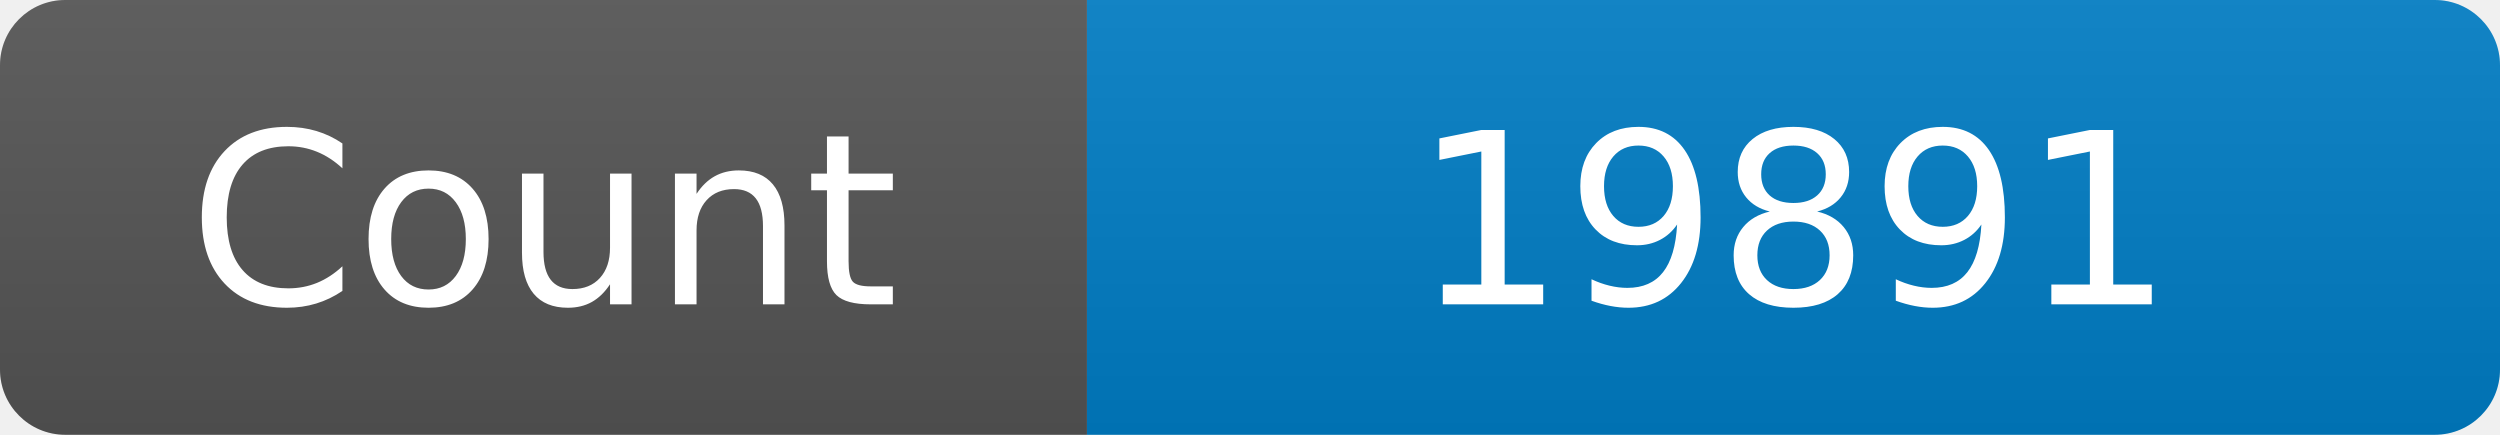
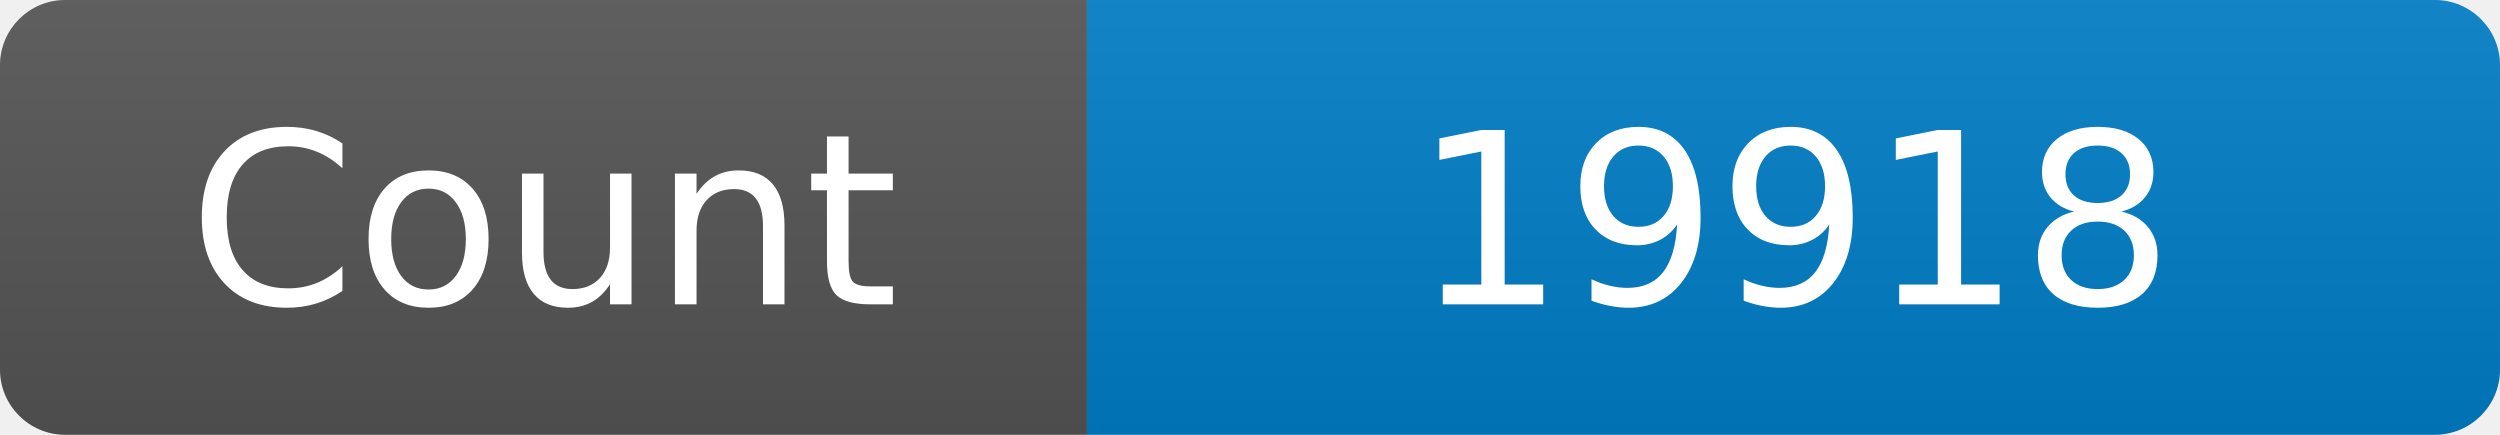
<svg xmlns="http://www.w3.org/2000/svg" width="115" height="20" role="img" aria-label="Maintained?: yes">
  <linearGradient id="s" x2="0" y2="100%">
    <stop offset="0" stop-color="#bbb" stop-opacity=".1" />
    <stop offset="1" stop-opacity=".1" />
  </linearGradient>
  <clipPath id="r">
    <rect width="115" height="20" rx="3" fill="#fff" />
  </clipPath>
  <g clip-path="url(#r)">
    <rect width="50" height="20" fill="#555" />
    <rect x="50" width="160" height="20" fill="#007ec6" />
    <rect width="115" height="20" fill="url(#s)" />
  </g>
  <g fill="#fff" text-anchor="middle" font-family="Verdana,Geneva,DejaVu Sans,sans-serif" font-size="110">
    <text x="250" y="140" transform="scale(.1)" fill="#fff">Count</text>
-     <text x="825" y="140" transform="scale(.1)" fill="#fff">19891</text>
+     <text x="825" y="140" transform="scale(.1)" fill="#fff">19918</text>
  </g>
</svg>
